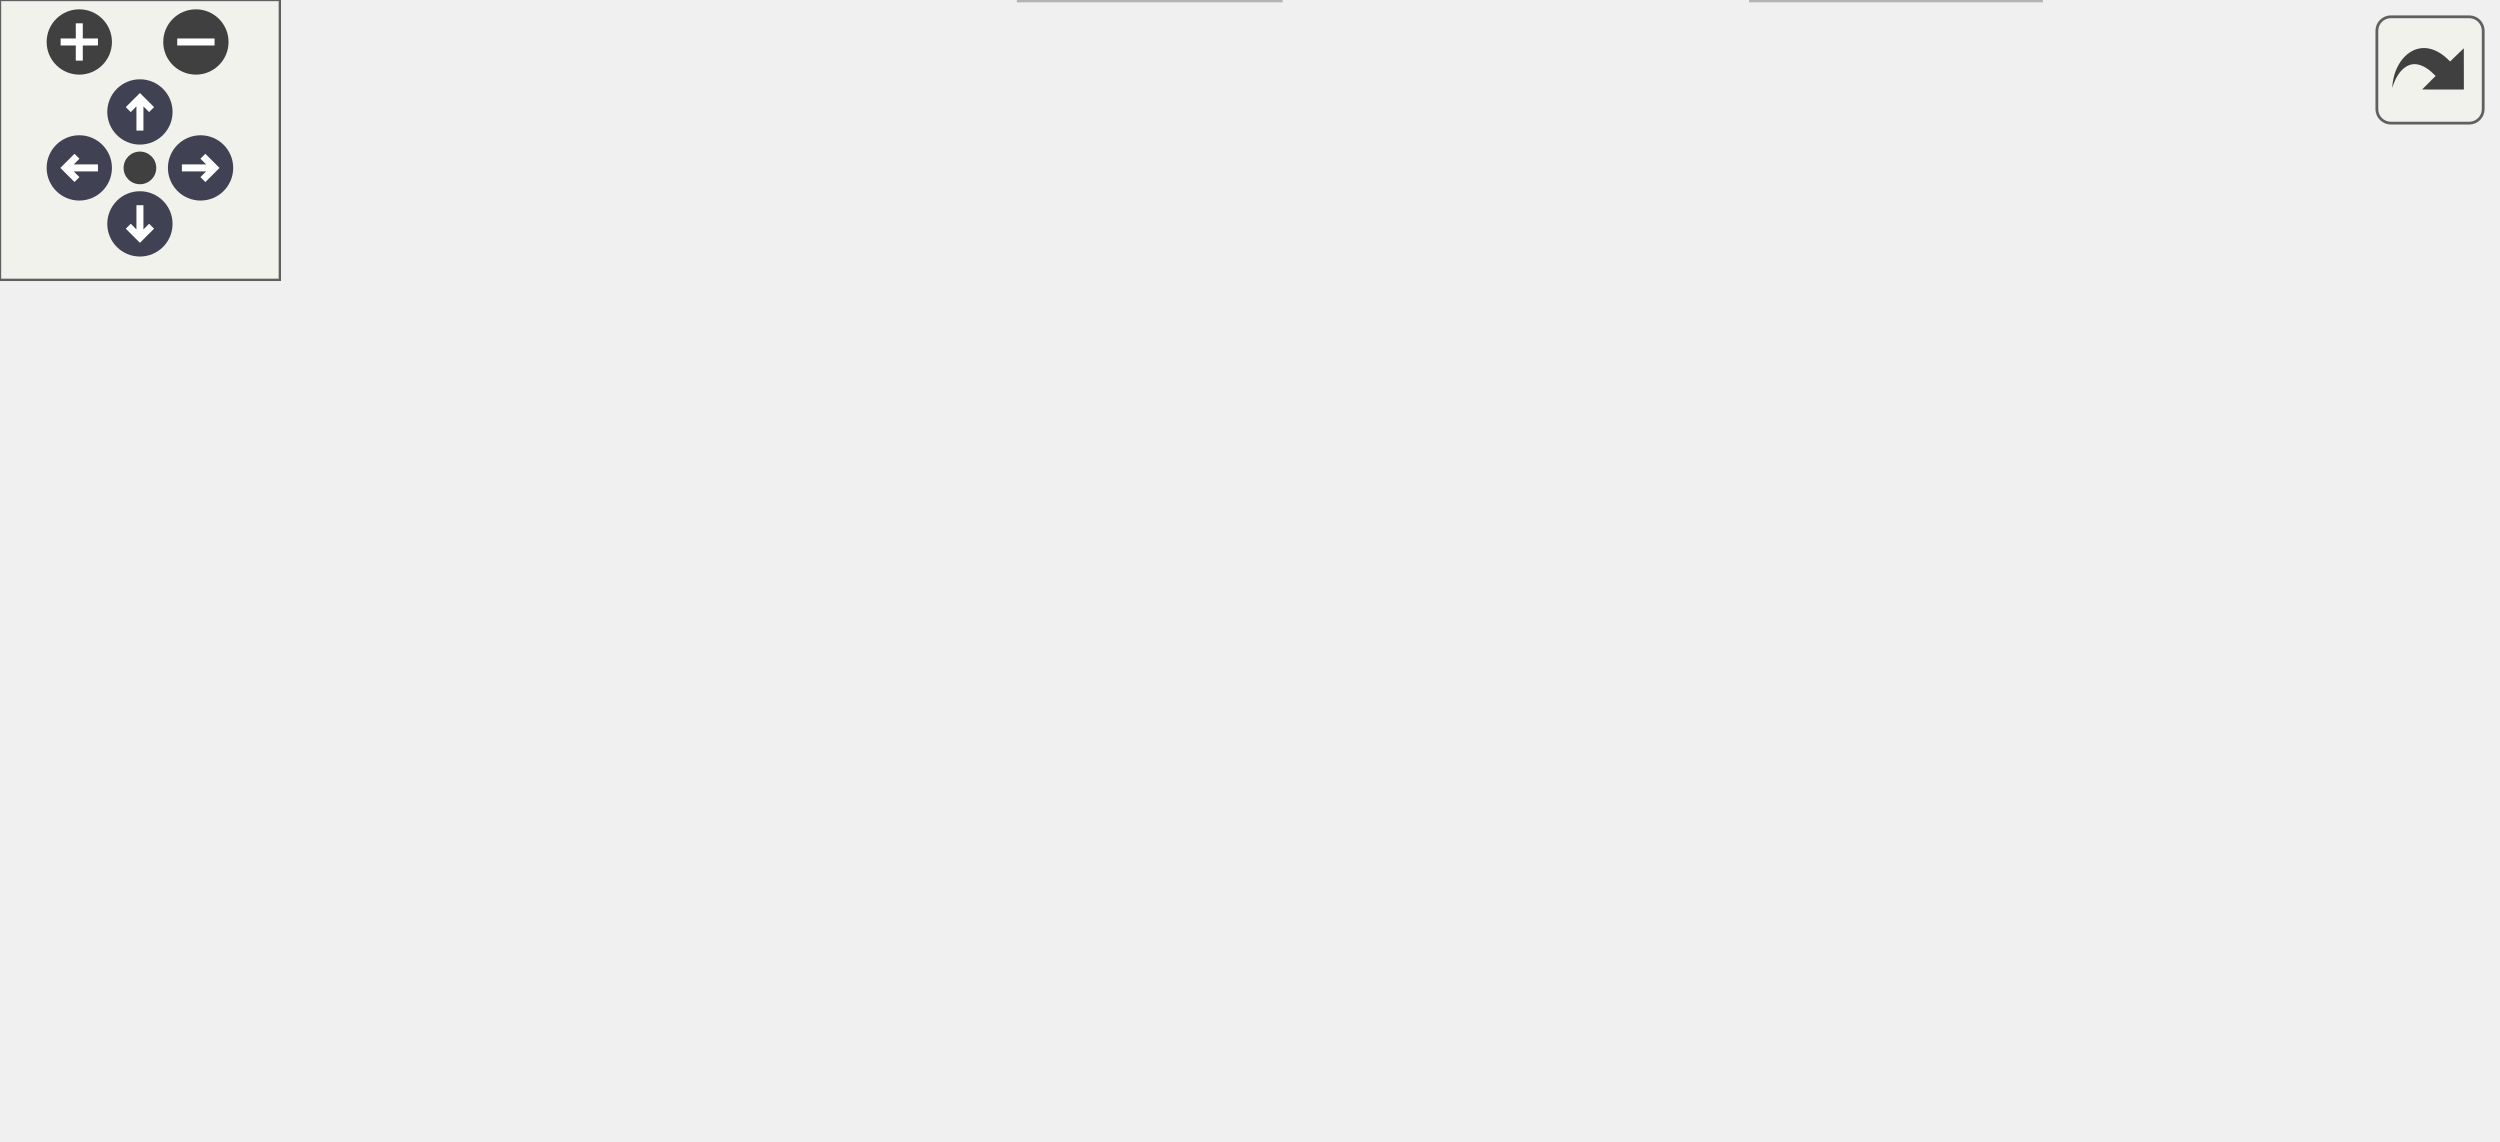
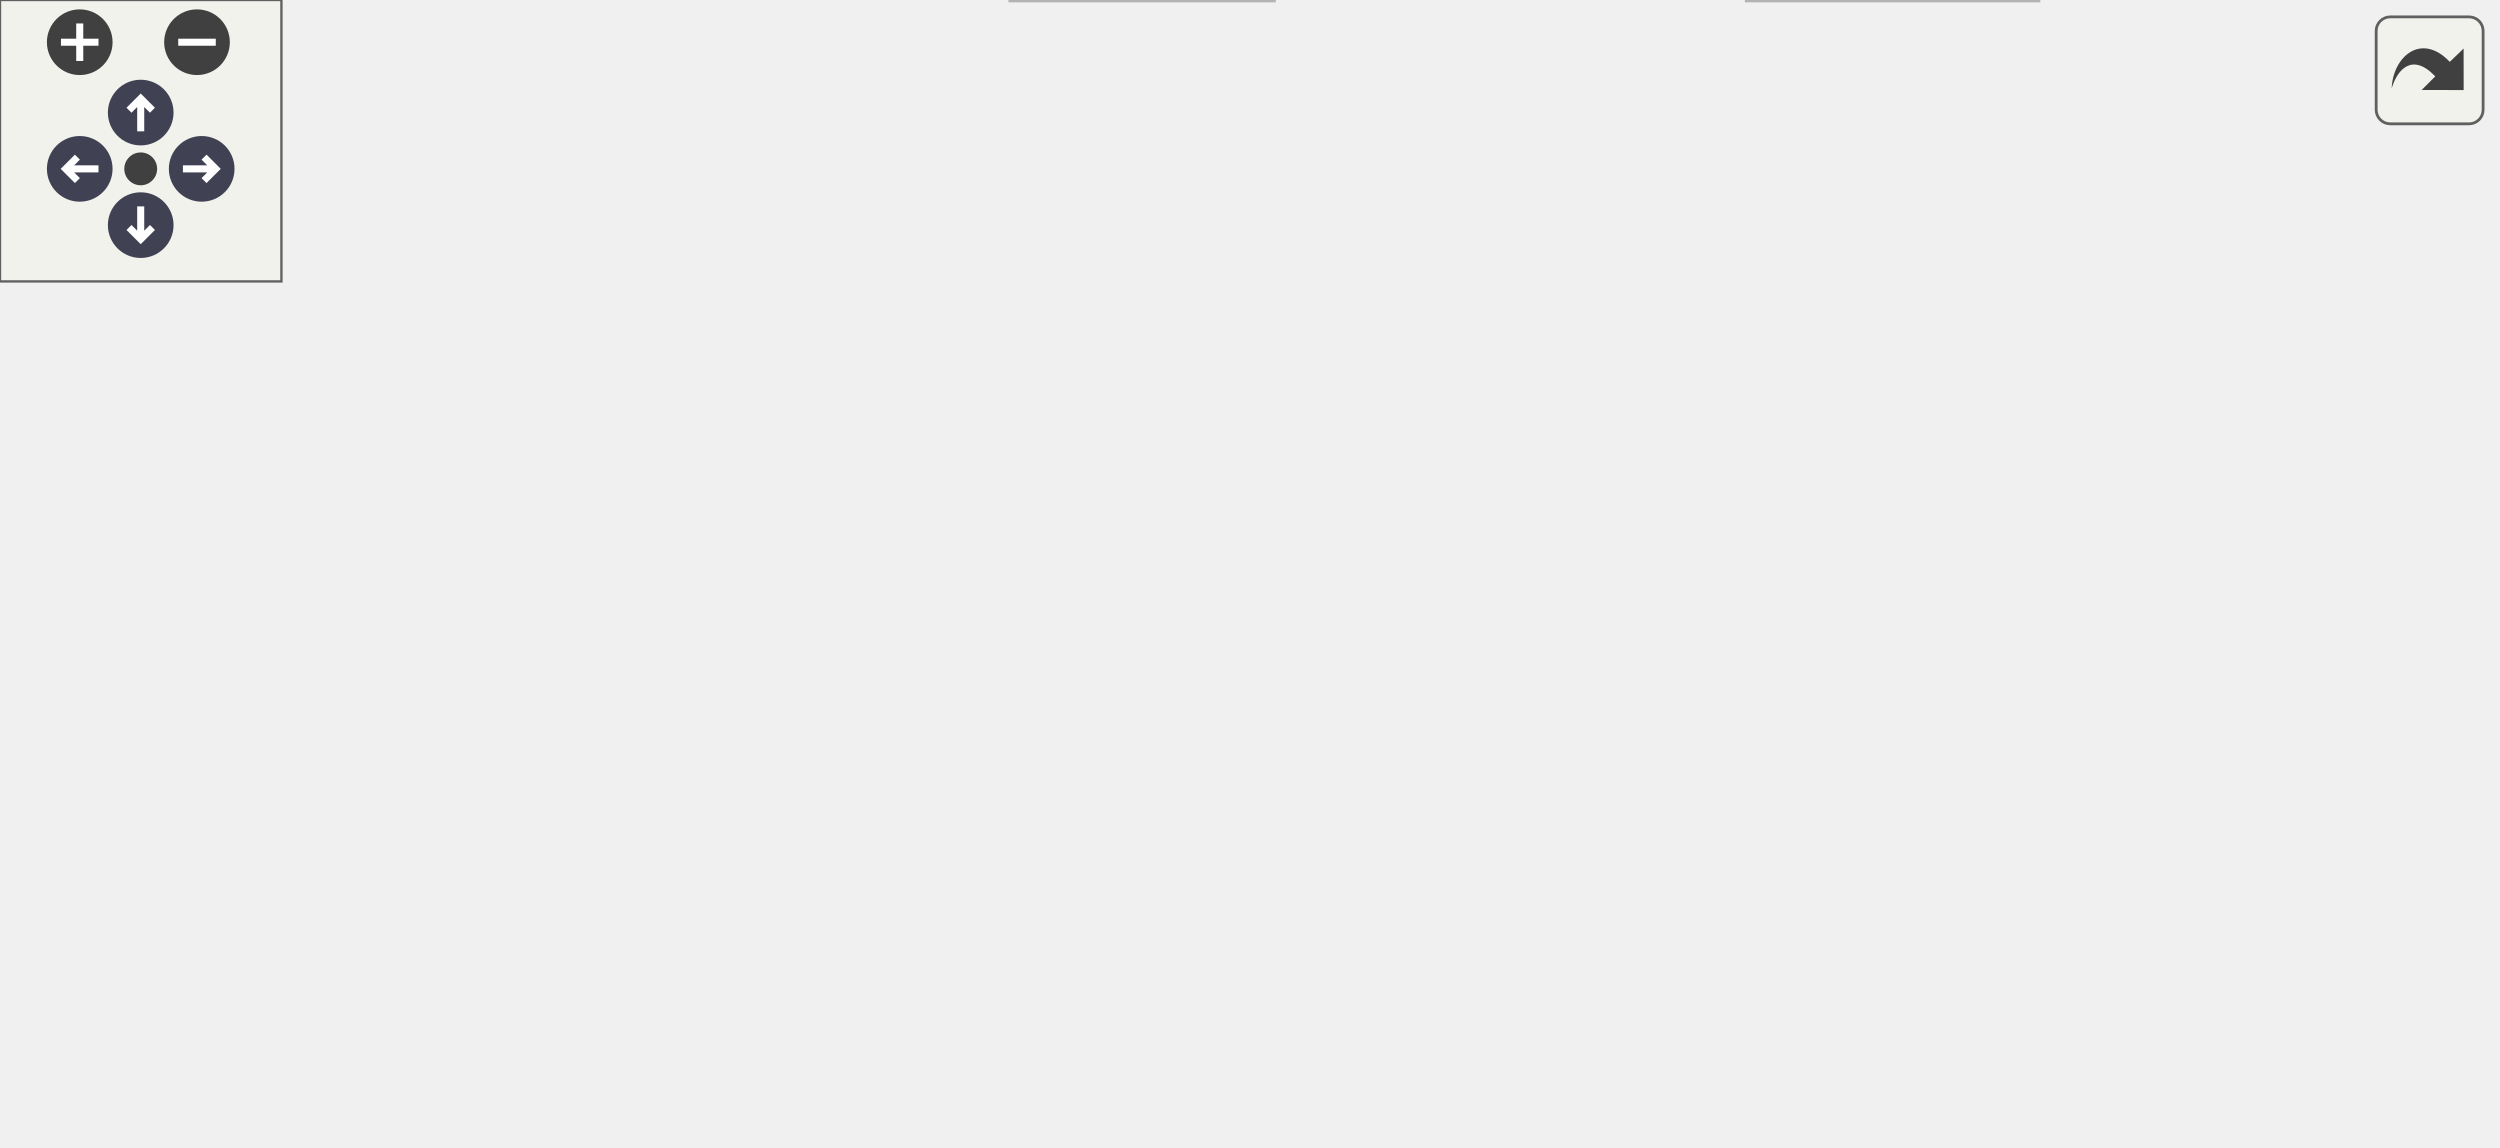
<svg xmlns="http://www.w3.org/2000/svg" xmlns:xlink="http://www.w3.org/1999/xlink" id="main" version="1.1" xml:space="preserve">
  <style type="text/css">
.node, .edge {opacity: 0.7;}
.node.selected, .edge.selected {opacity: 1;}
.edge:hover path { stroke: red; }
.edge:hover polygon { stroke: red; fill: red; }
</style>
  <defs>
    <circle id="rim" cx="0" cy="0" r="7" />
    <circle id="rim2" cx="0" cy="0" r="3.5" />
    <g id="zoomPlus">
      <use xlink:href="#rim" fill="#404040">
        <set attributeName="fill" to="#808080" begin="zoomplus.mouseover" end="zoomplus.mouseout" />
      </use>
      <path d="M-4,0h8M0,-4v8" fill="none" stroke="white" stroke-width="1.5" pointer-events="none" />
    </g>
    <g id="zoomMin">
      <use xlink:href="#rim" fill="#404040">
        <set attributeName="fill" to="#808080" begin="zoomminus.mouseover" end="zoomminus.mouseout" />
      </use>
      <path d="M-4,0h8" fill="none" stroke="white" stroke-width="1.5" pointer-events="none" />
    </g>
    <g id="arrowUp" transform="translate(30 24)">
      <use xlink:href="#rim" />
      <path pointer-events="none" fill="none" stroke="white" stroke-width="1.5" d="M0,-3.0v7 M-2.5,-0.5L0,-3.0L2.5,-0.5" />
    </g>
    <g id="arrowRight" transform="rotate(90) translate(36 -43)">
      <use xlink:href="#rim" />
      <path pointer-events="none" fill="none" stroke="white" stroke-width="1.5" d="M0,-3.0v7 M-2.5,-0.5L0,-3.0L2.5,-0.5" />
    </g>
    <g id="arrowDown" transform="rotate(180) translate(-30 -48)">
      <use xlink:href="#rim" />
      <path pointer-events="none" fill="none" stroke="white" stroke-width="1.5" d="M0,-3.0v7 M-2.5,-0.5L0,-3.0L2.5,-0.5" />
    </g>
    <g id="arrowLeft" transform="rotate(270) translate(-36 17)">
      <use xlink:href="#rim" />
      <path pointer-events="none" fill="none" stroke="white" stroke-width="1.5" d="M0,-3.0v7 M-2.5,-0.5L0,-3.0L2.5,-0.5" />
    </g>
    <g id="resetDef">
      <use xlink:href="#rim2" fill="#404040">
        <set attributeName="fill" to="#808080" begin="reset.mouseover" end="reset.mouseout" />
      </use>
    </g>
  </defs>
  <svg id="graph" class="graph">
    <g id="viewport">
      <g id="Node000001" class="node">
        <g id="a_Node000001">
-           <a xlink:title="A stress test for detecting memory leaks in the infix FFI library.">
-             <polygon fill="#999999" stroke="#666666" points="264,-184 133,-184 133,-165 264,-165 264,-184" />
-             <text text-anchor="middle" x="198.5" y="-172" font-family="Helvetica,sans-Serif" font-size="10.00">t/810_memory_stress.c</text>
+           <a xlink:title="A stress test to detect memory leaks under heavy allocation/deallocation cycles.">
+             <polygon fill="#999999" stroke="#666666" points="262,-184 131,-184 131,-165 262,-165 262,-184" />
+             <text text-anchor="middle" x="196.5" y="-172" font-family="Helvetica,sans-Serif" font-size="10.00">t/810_memory_stress.c</text>
          </a>
        </g>
      </g>
      <g id="Node000002" class="node">
        <g id="a_Node000002">
-           <a xlink:href="double__tap_8h.html" target="_top" xlink:title="A simple, header-only TAP14-compatible testing framework for C.">
+           <a xlink:href="double__tap_8h.html" target="_top" xlink:title="A lightweight, single-header TAP (Test Anything Protocol) library.">
            <polygon fill="white" stroke="#666666" points="125,-129 0,-129 0,-110 125,-110 125,-129" />
            <text text-anchor="middle" x="62.5" y="-117" font-family="Helvetica,sans-Serif" font-size="10.00">common/double_tap.h</text>
          </a>
        </g>
      </g>
      <g id="edge1_Node000001_Node000002" class="edge">
        <g id="a_edge1_Node000001_Node000002">
          <a xlink:title=" ">
-             <path fill="none" stroke="#63b8ff" d="M176.65,-164.98C154.38,-156.3 119.6,-142.75 94.28,-132.88" />
-             <polygon fill="#63b8ff" stroke="#63b8ff" points="95.34,-129.54 84.75,-129.17 92.79,-136.06 95.34,-129.54" />
+             <path fill="none" stroke="#63b8ff" d="M174.97,-164.98C153.03,-156.3 118.76,-142.75 93.81,-132.88" />
+             <polygon fill="#63b8ff" stroke="#63b8ff" points="95.01,-129.59 84.42,-129.17 92.43,-136.1 95.01,-129.59" />
          </a>
        </g>
      </g>
      <g id="Node000003" class="node">
        <g id="a_Node000003">
-           <a xlink:href="types_8h.html" target="_top" xlink:title="Defines common data structures used across the entire test suite.">
+           <a xlink:href="types_8h.html" target="_top" xlink:title="Defines common C structures used across the infix test suite.">
            <polygon fill="white" stroke="#666666" points="196,-129 143,-129 143,-110 196,-110 196,-129" />
            <text text-anchor="middle" x="169.5" y="-117" font-family="Helvetica,sans-Serif" font-size="10.00">types.h</text>
          </a>
        </g>
      </g>
      <g id="edge2_Node000001_Node000003" class="edge">
        <g id="a_edge2_Node000001_Node000003">
          <a xlink:title=" ">
-             <path fill="none" stroke="#63b8ff" d="M193.71,-164.75C189.74,-157.49 183.97,-146.95 179.07,-137.98" />
-             <polygon fill="#63b8ff" stroke="#63b8ff" points="182.07,-136.18 174.2,-129.09 175.93,-139.54 182.07,-136.18" />
+             <path fill="none" stroke="#63b8ff" d="M192.04,-164.75C188.38,-157.57 183.09,-147.18 178.55,-138.27" />
+             <polygon fill="#63b8ff" stroke="#63b8ff" points="181.53,-136.41 173.88,-129.09 175.3,-139.59 181.53,-136.41" />
          </a>
        </g>
      </g>
      <g id="Node000005" class="node">
        <g id="a_Node000005">
          <a xlink:title=" ">
-             <polygon fill="#e0e0e0" stroke="#999999" points="274.5,-19 218.5,-19 218.5,0 274.5,0 274.5,-19" />
-             <text text-anchor="middle" x="246.5" y="-7" font-family="Helvetica,sans-Serif" font-size="10.00">stddef.h</text>
+             <polygon fill="#e0e0e0" stroke="#999999" points="271.5,-19 215.5,-19 215.5,0 271.5,0 271.5,-19" />
+             <text text-anchor="middle" x="243.5" y="-7" font-family="Helvetica,sans-Serif" font-size="10.00">stddef.h</text>
          </a>
        </g>
      </g>
      <g id="edge12_Node000001_Node000005" class="edge">
        <g id="a_edge12_Node000001_Node000005">
          <a xlink:title=" ">
-             <path fill="none" stroke="#63b8ff" d="M201.08,-164.74C208.6,-139.2 230.62,-64.43 240.98,-29.23" />
-             <polygon fill="#63b8ff" stroke="#63b8ff" points="244.44,-29.89 243.91,-19.31 237.72,-27.91 244.44,-29.89" />
+             <path fill="none" stroke="#63b8ff" d="M199.03,-164.74C206.39,-139.2 227.95,-64.43 238.1,-29.23" />
+             <polygon fill="#63b8ff" stroke="#63b8ff" points="241.55,-29.89 240.96,-19.31 234.83,-27.95 241.55,-29.89" />
          </a>
        </g>
      </g>
      <g id="Node000006" class="node">
        <g id="a_Node000006">
-           <a xlink:href="infix_8h.html" target="_top" xlink:title=" ">
-             <polygon fill="white" stroke="#666666" points="395,-129 324,-129 324,-110 395,-110 395,-129" />
-             <text text-anchor="middle" x="359.5" y="-117" font-family="Helvetica,sans-Serif" font-size="10.00">infix/infix.h</text>
+           <a xlink:href="infix_8h.html" target="_top" xlink:title="The public interface for the infix FFI library.">
+             <polygon fill="white" stroke="#666666" points="392,-129 321,-129 321,-110 392,-110 392,-129" />
+             <text text-anchor="middle" x="356.5" y="-117" font-family="Helvetica,sans-Serif" font-size="10.00">infix/infix.h</text>
          </a>
        </g>
      </g>
      <g id="edge5_Node000001_Node000006" class="edge">
        <g id="a_edge5_Node000001_Node000006">
          <a xlink:title=" ">
-             <path fill="none" stroke="#63b8ff" d="M224.37,-164.98C251.28,-156.13 293.62,-142.19 323.73,-132.28" />
-             <polygon fill="#63b8ff" stroke="#63b8ff" points="325.03,-135.53 333.43,-129.08 322.84,-128.88 325.03,-135.53" />
+             <path fill="none" stroke="#63b8ff" d="M222.21,-164.98C248.95,-156.13 291.03,-142.19 320.95,-132.28" />
+             <polygon fill="#63b8ff" stroke="#63b8ff" points="322.2,-135.55 330.59,-129.08 320,-128.9 322.2,-135.55" />
          </a>
        </g>
      </g>
      <g id="Node000004" class="node">
        <g id="a_Node000004">
          <a xlink:title=" ">
-             <polygon fill="#e0e0e0" stroke="#999999" points="199,-74 134,-74 134,-55 199,-55 199,-74" />
-             <text text-anchor="middle" x="166.5" y="-62" font-family="Helvetica,sans-Serif" font-size="10.00">inttypes.h</text>
+             <polygon fill="#e0e0e0" stroke="#999999" points="158,-74 93,-74 93,-55 158,-55 158,-74" />
+             <text text-anchor="middle" x="125.5" y="-62" font-family="Helvetica,sans-Serif" font-size="10.00">inttypes.h</text>
          </a>
        </g>
      </g>
      <g id="edge3_Node000003_Node000004" class="edge">
        <g id="a_edge3_Node000003_Node000004">
          <a xlink:title=" ">
-             <path fill="none" stroke="#63b8ff" d="M169,-109.75C168.61,-102.8 168.05,-92.85 167.55,-84.13" />
-             <polygon fill="#63b8ff" stroke="#63b8ff" points="171.05,-83.88 166.99,-74.09 164.06,-84.27 171.05,-83.88" />
+             <path fill="none" stroke="#63b8ff" d="M162.23,-109.75C155.96,-102.18 146.71,-91.05 139.07,-81.84" />
+             <polygon fill="#63b8ff" stroke="#63b8ff" points="141.71,-79.55 132.63,-74.09 136.33,-84.02 141.71,-79.55" />
          </a>
        </g>
      </g>
      <g id="edge4_Node000003_Node000005" class="edge">
        <g id="a_edge4_Node000003_Node000005">
          <a xlink:title=" ">
-             <path fill="none" stroke="#63b8ff" d="M155.67,-109.9C137.85,-97.71 110.71,-74.71 124.5,-55 143.26,-28.18 179.98,-17.47 208.25,-13.22" />
-             <polygon fill="#63b8ff" stroke="#63b8ff" points="208.77,-16.68 218.24,-11.93 207.87,-9.74 208.77,-16.68" />
-           </a>
-         </g>
-       </g>
-       <g id="edge7_Node000006_Node000005" class="edge">
-         <g id="a_edge7_Node000006_Node000005">
-           <a xlink:title=" ">
-             <path fill="none" stroke="#63b8ff" d="M339.84,-109.92C323.83,-102.22 301.37,-89.72 285.5,-74 272.17,-60.79 261.43,-42.17 254.62,-28.51" />
-             <polygon fill="#63b8ff" stroke="#63b8ff" points="257.65,-26.73 250.2,-19.2 251.32,-29.73 257.65,-26.73" />
+             <path fill="none" stroke="#63b8ff" d="M174.9,-109.76C182.57,-97.4 197.2,-74.2 210.5,-55 216.93,-45.71 224.41,-35.57 230.62,-27.32" />
+             <polygon fill="#63b8ff" stroke="#63b8ff" points="233.5,-29.32 236.75,-19.24 227.92,-25.09 233.5,-29.32" />
+           </a>
+         </g>
+       </g>
+       <g id="edge10_Node000006_Node000005" class="edge">
+         <g id="a_edge10_Node000006_Node000005">
+           <a xlink:title=" ">
+             <path fill="none" stroke="#63b8ff" d="M336.19,-109.87C319.96,-102.22 297.37,-89.81 281.5,-74 268.3,-60.85 257.86,-42.22 251.29,-28.54" />
+             <polygon fill="#63b8ff" stroke="#63b8ff" points="254.37,-26.86 247.04,-19.21 248,-29.76 254.37,-26.86" />
          </a>
        </g>
      </g>
      <g id="Node000007" class="node">
        <g id="a_Node000007">
-           <a xlink:title=" ">
-             <polygon fill="#e0e0e0" stroke="#999999" points="437.5,-19 375.5,-19 375.5,0 437.5,0 437.5,-19" />
-             <text text-anchor="middle" x="406.5" y="-7" font-family="Helvetica,sans-Serif" font-size="10.00">stdbool.h</text>
+           <a xlink:href="compat__c23_8h.html" target="_top" xlink:title="Provides forward compatibility macros for C23 features.">
+             <polygon fill="white" stroke="#666666" points="422,-74 291,-74 291,-55 422,-55 422,-74" />
+             <text text-anchor="middle" x="356.5" y="-62" font-family="Helvetica,sans-Serif" font-size="10.00">common/compat_c23.h</text>
          </a>
        </g>
      </g>
      <g id="edge6_Node000006_Node000007" class="edge">
        <g id="a_edge6_Node000006_Node000007">
          <a xlink:title=" ">
-             <path fill="none" stroke="#63b8ff" d="M387.15,-109.98C404.08,-103.17 424.39,-91.76 434.5,-74 443.21,-58.71 432.87,-40.21 422.38,-27.13" />
-             <polygon fill="#63b8ff" stroke="#63b8ff" points="424.87,-24.65 415.67,-19.4 419.59,-29.25 424.87,-24.65" />
+             <path fill="none" stroke="#63b8ff" d="M356.5,-109.75C356.5,-102.8 356.5,-92.85 356.5,-84.13" />
+             <polygon fill="#63b8ff" stroke="#63b8ff" points="360,-84.09 356.5,-74.09 353,-84.09 360,-84.09" />
          </a>
        </g>
      </g>
      <g id="Node000008" class="node">
        <g id="a_Node000008">
          <a xlink:title=" ">
-             <polygon fill="#e0e0e0" stroke="#999999" points="535,-74 482,-74 482,-55 535,-55 535,-74" />
-             <text text-anchor="middle" x="508.5" y="-62" font-family="Helvetica,sans-Serif" font-size="10.00">stdint.h</text>
-           </a>
-         </g>
-       </g>
-       <g id="edge8_Node000006_Node000008" class="edge">
-         <g id="a_edge8_Node000006_Node000008">
-           <a xlink:title=" ">
-             <path fill="none" stroke="#63b8ff" d="M383.44,-109.98C408.06,-101.23 446.62,-87.51 474.42,-77.62" />
-             <polygon fill="#63b8ff" stroke="#63b8ff" points="475.88,-80.82 484.12,-74.17 473.53,-74.22 475.88,-80.82" />
+             <polygon fill="#e0e0e0" stroke="#999999" points="434.5,-19 372.5,-19 372.5,0 434.5,0 434.5,-19" />
+             <text text-anchor="middle" x="403.5" y="-7" font-family="Helvetica,sans-Serif" font-size="10.00">stdbool.h</text>
+           </a>
+         </g>
+       </g>
+       <g id="edge9_Node000006_Node000008" class="edge">
+         <g id="a_edge9_Node000006_Node000008">
+           <a xlink:title=" ">
+             <path fill="none" stroke="#63b8ff" d="M384.15,-109.98C401.08,-103.17 421.39,-91.76 431.5,-74 440.21,-58.71 429.87,-40.21 419.38,-27.13" />
+             <polygon fill="#63b8ff" stroke="#63b8ff" points="421.87,-24.65 412.67,-19.4 416.59,-29.25 421.87,-24.65" />
          </a>
        </g>
      </g>
      <g id="Node000009" class="node">
        <g id="a_Node000009">
-           <a xlink:href="compat__c23_8h.html" target="_top" xlink:title="Provides compatibility shims for C23 features in a C17/C11 project.">
-             <polygon fill="white" stroke="#666666" points="425,-74 294,-74 294,-55 425,-55 425,-74" />
-             <text text-anchor="middle" x="359.5" y="-62" font-family="Helvetica,sans-Serif" font-size="10.00">common/compat_c23.h</text>
-           </a>
-         </g>
-       </g>
-       <g id="edge9_Node000006_Node000009" class="edge">
-         <g id="a_edge9_Node000006_Node000009">
-           <a xlink:title=" ">
-             <path fill="none" stroke="#63b8ff" d="M359.5,-109.75C359.5,-102.8 359.5,-92.85 359.5,-84.13" />
-             <polygon fill="#63b8ff" stroke="#63b8ff" points="363,-84.09 359.5,-74.09 356,-84.09 363,-84.09" />
-           </a>
-         </g>
-       </g>
-       <g id="edge11_Node000009_Node000005" class="edge">
-         <g id="a_edge11_Node000009_Node000005">
-           <a xlink:title=" ">
-             <path fill="none" stroke="#63b8ff" d="M341.34,-54.98C323.25,-46.5 295.22,-33.35 274.31,-23.54" />
-             <polygon fill="#63b8ff" stroke="#63b8ff" points="275.53,-20.25 264.99,-19.17 272.55,-26.59 275.53,-20.25" />
-           </a>
-         </g>
-       </g>
-       <g id="edge10_Node000009_Node000007" class="edge">
-         <g id="a_edge10_Node000009_Node000007">
-           <a xlink:title=" ">
-             <path fill="none" stroke="#63b8ff" d="M367.26,-54.75C373.97,-47.18 383.84,-36.05 392.01,-26.84" />
-             <polygon fill="#63b8ff" stroke="#63b8ff" points="394.87,-28.89 398.88,-19.09 389.63,-24.25 394.87,-28.89" />
+           <a xlink:title=" ">
+             <polygon fill="#e0e0e0" stroke="#999999" points="532,-74 479,-74 479,-55 532,-55 532,-74" />
+             <text text-anchor="middle" x="505.5" y="-62" font-family="Helvetica,sans-Serif" font-size="10.00">stdint.h</text>
+           </a>
+         </g>
+       </g>
+       <g id="edge11_Node000006_Node000009" class="edge">
+         <g id="a_edge11_Node000006_Node000009">
+           <a xlink:title=" ">
+             <path fill="none" stroke="#63b8ff" d="M380.44,-109.98C405.06,-101.23 443.62,-87.51 471.42,-77.62" />
+             <polygon fill="#63b8ff" stroke="#63b8ff" points="472.88,-80.82 481.12,-74.17 470.53,-74.22 472.88,-80.82" />
+           </a>
+         </g>
+       </g>
+       <g id="edge8_Node000007_Node000005" class="edge">
+         <g id="a_edge8_Node000007_Node000005">
+           <a xlink:title=" ">
+             <path fill="none" stroke="#63b8ff" d="M338.34,-54.98C320.25,-46.5 292.22,-33.35 271.31,-23.54" />
+             <polygon fill="#63b8ff" stroke="#63b8ff" points="272.53,-20.25 261.99,-19.17 269.55,-26.59 272.53,-20.25" />
+           </a>
+         </g>
+       </g>
+       <g id="edge7_Node000007_Node000008" class="edge">
+         <g id="a_edge7_Node000007_Node000008">
+           <a xlink:title=" ">
+             <path fill="none" stroke="#63b8ff" d="M364.26,-54.75C370.97,-47.18 380.84,-36.05 389.01,-26.84" />
+             <polygon fill="#63b8ff" stroke="#63b8ff" points="391.87,-28.89 395.88,-19.09 386.63,-24.25 391.87,-28.89" />
          </a>
        </g>
      </g>
    </g>
  </svg>
  <g id="navigator" transform="translate(0 0)" fill="#404254">
    <rect fill="#f2f5e9" fill-opacity="0.5" stroke="#606060" stroke-width=".5" x="0" y="0" width="60" height="60" />
    <use id="zoomplus" xlink:href="#zoomPlus" x="17" y="9" />
    <use id="zoomminus" xlink:href="#zoomMin" x="42" y="9" />
    <use id="reset" xlink:href="#resetDef" x="30" y="36" />
    <use id="arrowup" xlink:href="#arrowUp" x="0" y="0" />
    <use id="arrowright" xlink:href="#arrowRight" x="0" y="0" />
    <use id="arrowdown" xlink:href="#arrowDown" x="0" y="0" />
    <use id="arrowleft" xlink:href="#arrowLeft" x="0" y="0" />
  </g>
  <svg viewBox="0 0 15 15" width="100%" height="30px" preserveAspectRatio="xMaxYMin meet">
    <g id="arrow_out" transform="scale(0.3 0.3)">
      <a xlink:href="810__memory__stress_8c__incl_org.svg" target="_base">
        <rect id="button" ry="5" rx="5" y="6" x="6" height="38" width="38" fill="#f2f5e9" fill-opacity="0.5" stroke="#606060" stroke-width="1.0" />
        <path id="arrow" d="M 11.5,31.437 C 11.94,20.098 22.043,11.323 32.159,21.979 L 37.069,17.246 C 37.069,17.246 37.088,32 37.088,32 L 22.16,31.978 C 22.16,31.978 26.998,27.14 26.998,27.14 C 18.529,18.264 13.292,25.23 11.5,31.437 z" style="fill:#404040;" />
      </a>
    </g>
  </svg>
  <style type="text/css">

[data-mouse-over-selected='false'] { opacity: 0.7; }
[data-mouse-over-selected='true']  { opacity: 1.0; }

</style>
</svg>
